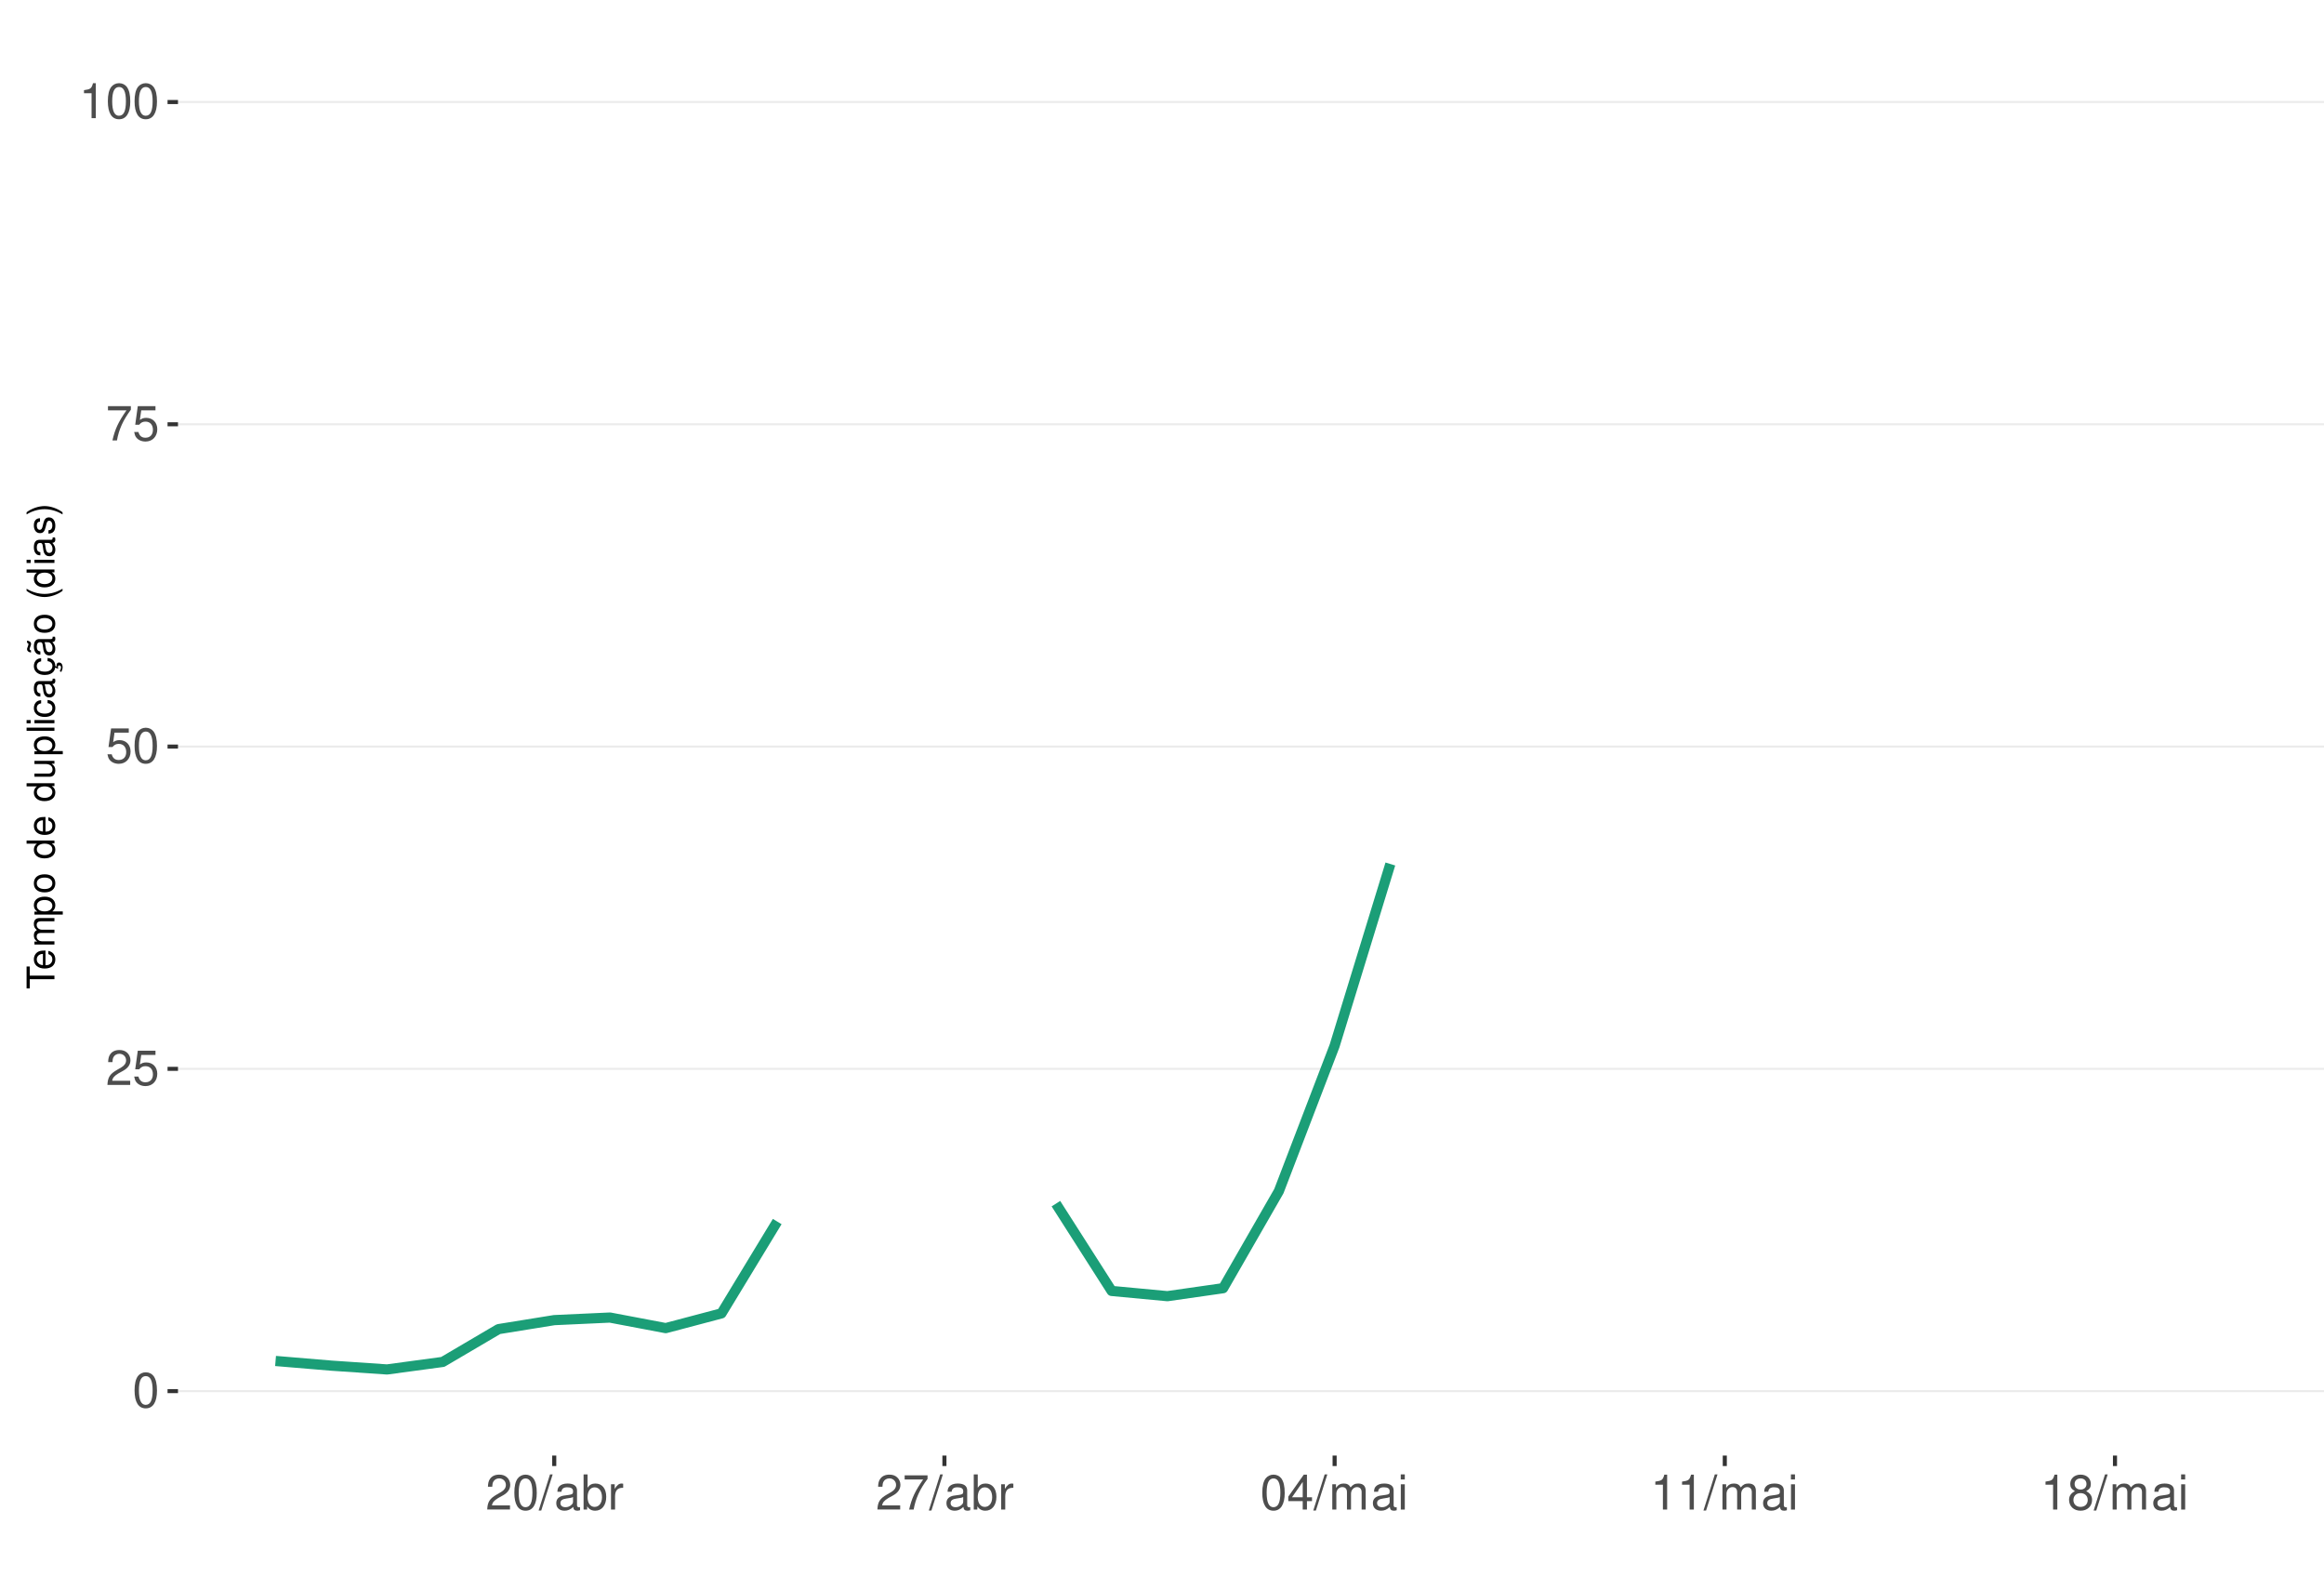
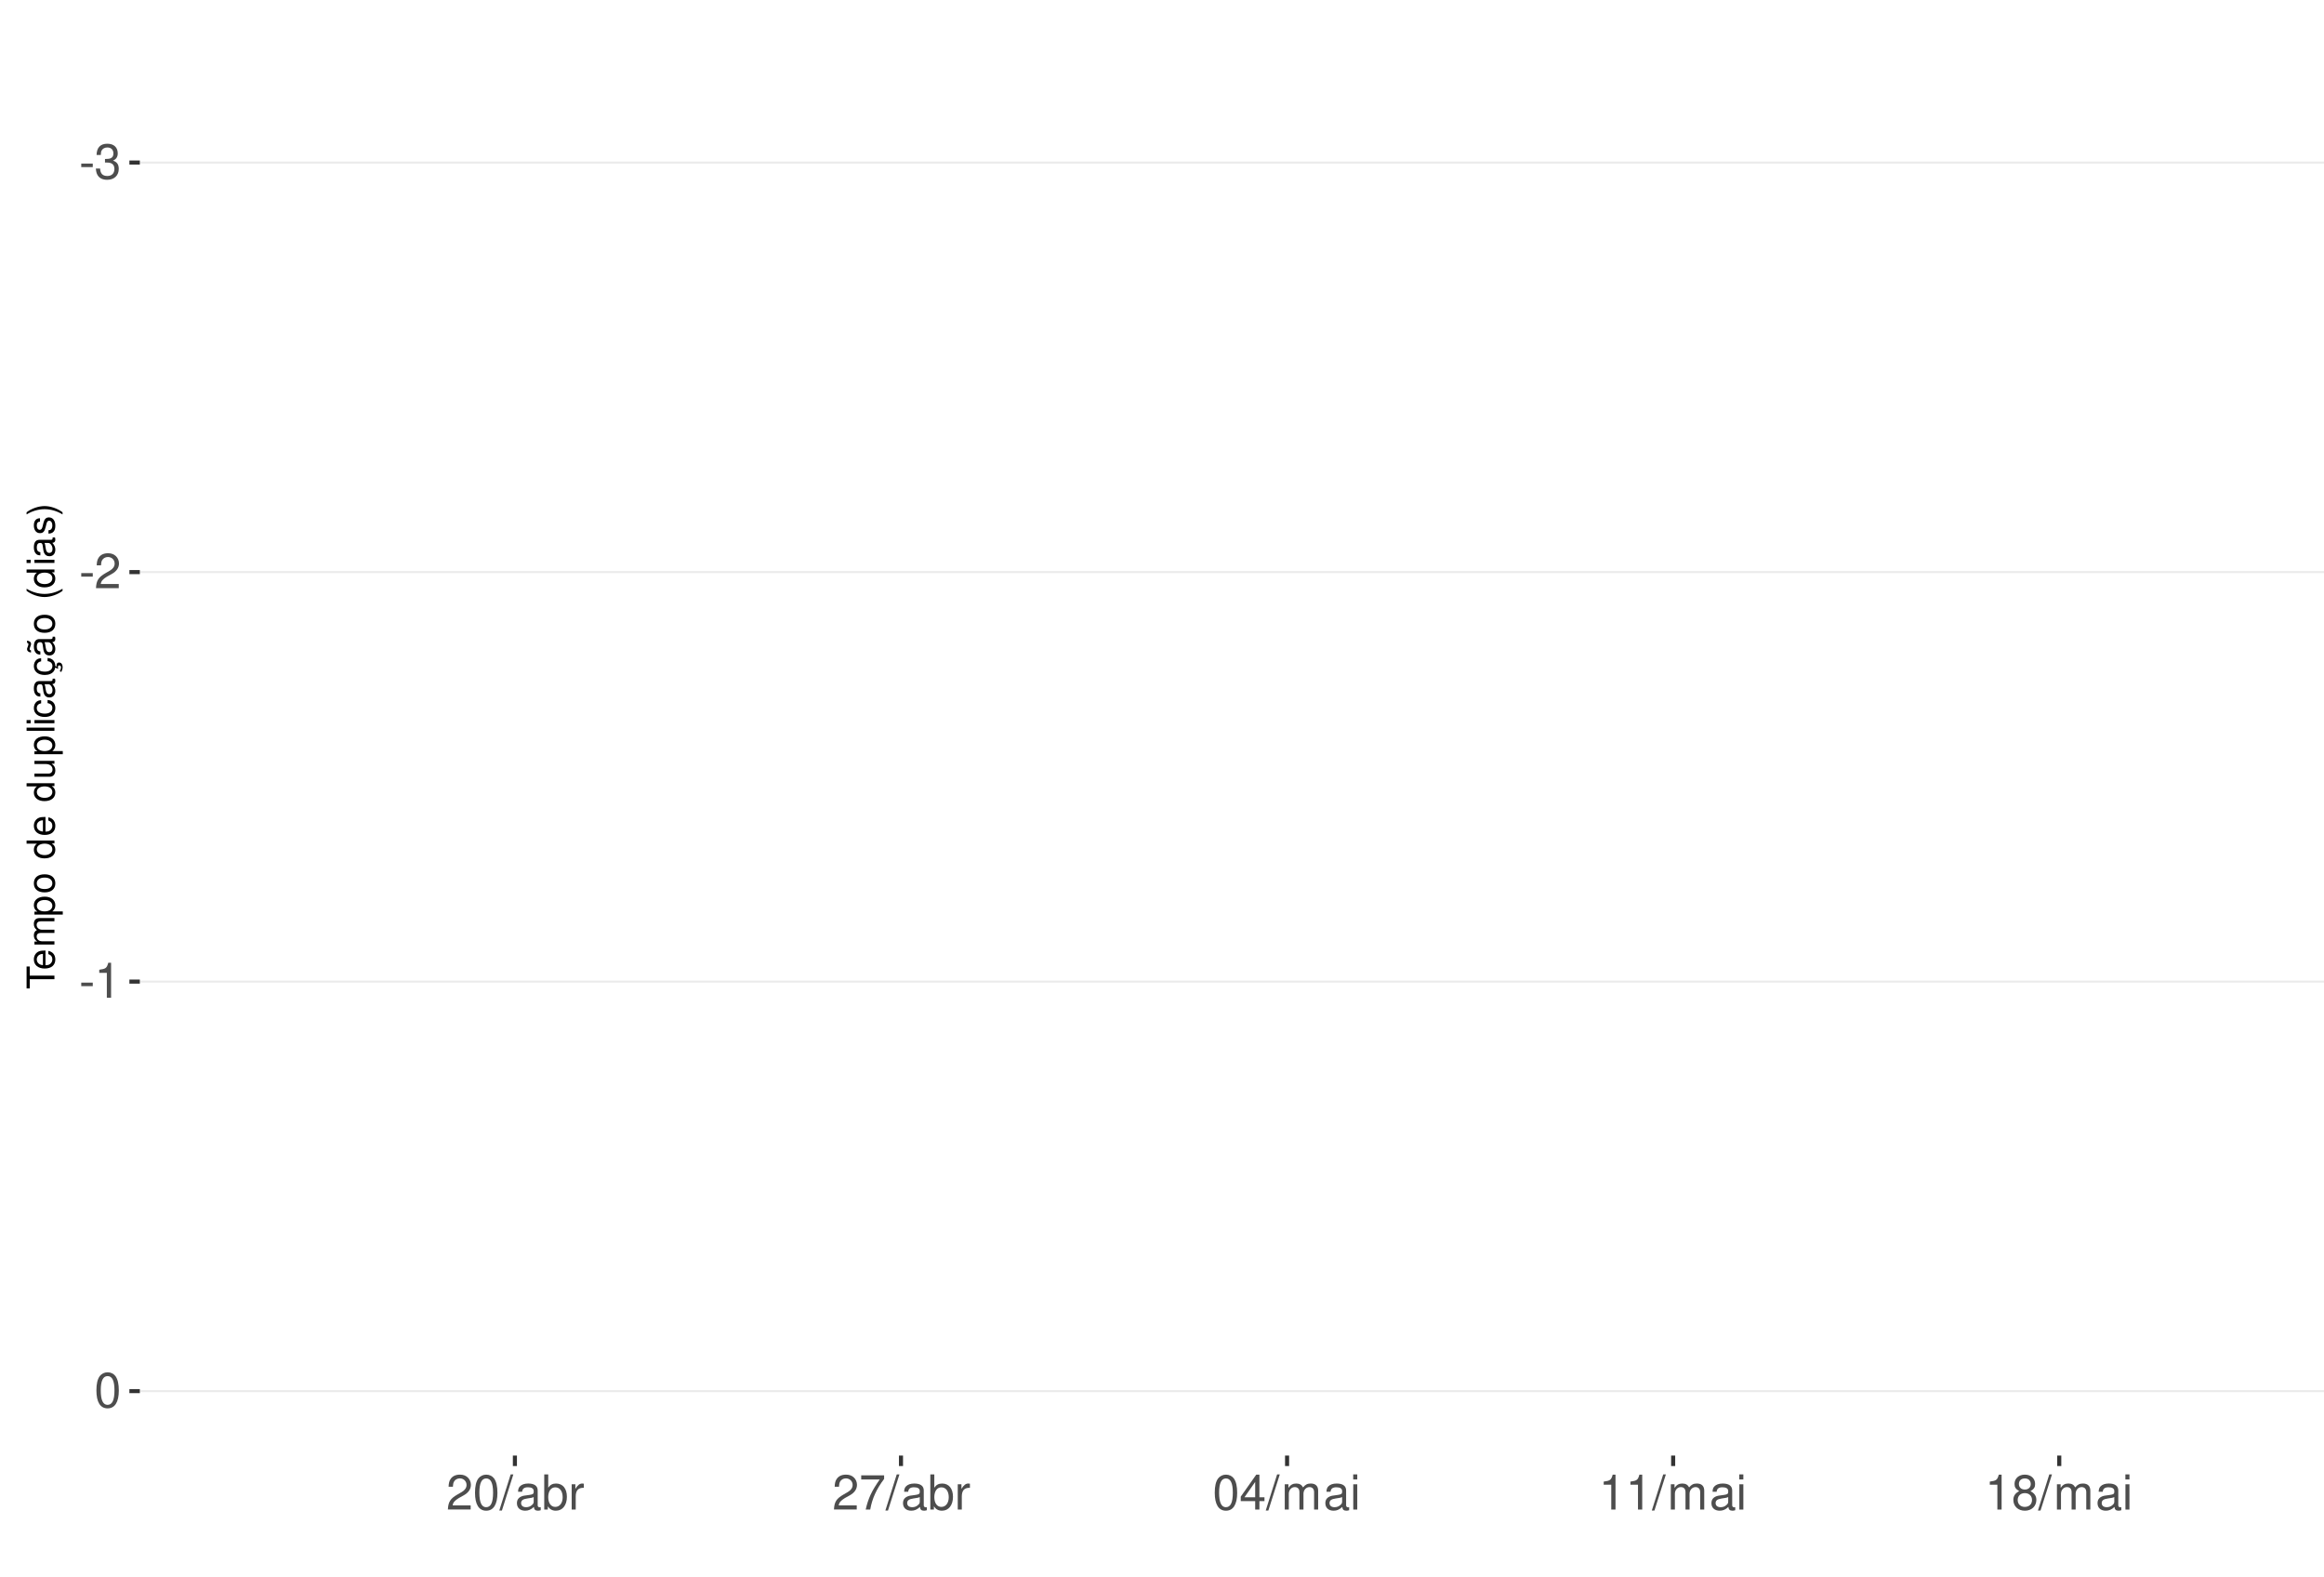
<svg xmlns="http://www.w3.org/2000/svg" xmlns:xlink="http://www.w3.org/1999/xlink" width="609pt" height="413pt" viewBox="0 0 609 413" version="1.1">
  <defs>
    <g>
      <symbol overflow="visible" id="glyph0-0">
        <path style="stroke:none;" d="" />
      </symbol>
      <symbol overflow="visible" id="glyph0-1">
+         <path style="stroke:none;" d="M 3.594 -3.953 L 0.578 -3.953 L 0.578 -3.031 L 3.594 -3.031 Z M 3.594 -3.953 " />
+       </symbol>
+       <symbol overflow="visible" id="glyph0-2">
+         <path style="stroke:none;" d="M 2.797 -4.219 L 3.406 -4.219 C 4.625 -4.219 5.266 -3.641 5.266 -2.547 C 5.266 -1.391 4.562 -0.703 3.422 -0.703 C 2.188 -0.703 1.594 -1.312 1.516 -2.656 L 0.406 -2.656 C 0.453 -1.922 0.578 -1.438 0.797 -1.031 C 1.266 -0.156 2.141 0.297 3.359 0.297 C 5.219 0.297 6.406 -0.828 6.406 -2.562 C 6.406 -3.719 5.969 -4.359 4.891 -4.734 C 5.719 -5.078 6.141 -5.703 6.141 -6.625 C 6.141 -8.203 5.109 -9.156 3.406 -9.156 C 1.594 -9.156 0.625 -8.141 0.594 -6.203 L 1.703 -6.203 C 1.719 -6.766 1.766 -7.078 1.906 -7.359 C 2.172 -7.875 2.719 -8.172 3.422 -8.172 C 4.406 -8.172 5 -7.578 5 -6.594 C 5 -5.953 4.766 -5.562 4.281 -5.344 C 3.969 -5.219 3.562 -5.156 2.797 -5.156 Z M 2.797 -4.219 " />
+       </symbol>
+       <symbol overflow="visible" id="glyph0-3">
+         <path style="stroke:none;" d="M 6.406 -1.094 L 1.688 -1.094 C 1.797 -1.859 2.203 -2.344 3.297 -3.016 L 4.562 -3.719 C 5.828 -4.422 6.469 -5.359 6.469 -6.484 C 6.469 -7.234 6.156 -7.953 5.625 -8.438 C 5.094 -8.922 4.438 -9.156 3.594 -9.156 C 2.453 -9.156 1.609 -8.75 1.109 -7.953 C 0.797 -7.484 0.656 -6.906 0.625 -5.984 L 1.75 -5.984 C 1.781 -6.609 1.859 -6.969 2.016 -7.281 C 2.297 -7.828 2.891 -8.172 3.562 -8.172 C 4.562 -8.172 5.328 -7.438 5.328 -6.453 C 5.328 -5.719 4.906 -5.094 4.109 -4.625 L 2.953 -3.953 C 1.078 -2.875 0.531 -2.016 0.438 -0.016 L 6.406 -0.016 Z M 6.406 -1.094 " />
+       </symbol>
+       <symbol overflow="visible" id="glyph0-4">
+         <path style="stroke:none;" d="M 3.281 -6.516 L 3.281 0 L 4.391 0 L 4.391 -9.156 L 3.656 -9.156 C 3.266 -7.75 3.016 -7.562 1.297 -7.328 L 1.297 -6.516 Z M 3.281 -6.516 " />
+       </symbol>
+       <symbol overflow="visible" id="glyph0-5">
        <path style="stroke:none;" d="M 3.484 -9.156 C 2.641 -9.156 1.891 -8.766 1.422 -8.156 C 0.828 -7.344 0.547 -6.125 0.547 -4.422 C 0.547 -1.344 1.562 0.297 3.484 0.297 C 5.375 0.297 6.422 -1.344 6.422 -4.359 C 6.422 -6.125 6.141 -7.312 5.547 -8.156 C 5.078 -8.781 4.328 -9.156 3.484 -9.156 Z M 3.484 -8.156 C 4.688 -8.156 5.281 -6.938 5.281 -4.453 C 5.281 -1.844 4.703 -0.625 3.453 -0.625 C 2.281 -0.625 1.688 -1.891 1.688 -4.422 C 1.688 -6.938 2.281 -8.156 3.484 -8.156 Z M 3.484 -8.156 " />
-       </symbol>
-       <symbol overflow="visible" id="glyph0-2">
-         <path style="stroke:none;" d="M 6.406 -1.094 L 1.688 -1.094 C 1.797 -1.859 2.203 -2.344 3.297 -3.016 L 4.562 -3.719 C 5.828 -4.422 6.469 -5.359 6.469 -6.484 C 6.469 -7.234 6.156 -7.953 5.625 -8.438 C 5.094 -8.922 4.438 -9.156 3.594 -9.156 C 2.453 -9.156 1.609 -8.75 1.109 -7.953 C 0.797 -7.484 0.656 -6.906 0.625 -5.984 L 1.75 -5.984 C 1.781 -6.609 1.859 -6.969 2.016 -7.281 C 2.297 -7.828 2.891 -8.172 3.562 -8.172 C 4.562 -8.172 5.328 -7.438 5.328 -6.453 C 5.328 -5.719 4.906 -5.094 4.109 -4.625 L 2.953 -3.953 C 1.078 -2.875 0.531 -2.016 0.438 -0.016 L 6.406 -0.016 Z M 6.406 -1.094 " />
-       </symbol>
-       <symbol overflow="visible" id="glyph0-3">
-         <path style="stroke:none;" d="M 6.031 -8.969 L 1.391 -8.969 L 0.719 -4.094 L 1.75 -4.094 C 2.266 -4.703 2.703 -4.922 3.406 -4.922 C 4.609 -4.922 5.359 -4.094 5.359 -2.766 C 5.359 -1.484 4.609 -0.703 3.391 -0.703 C 2.422 -0.703 1.828 -1.188 1.562 -2.203 L 0.438 -2.203 C 0.594 -1.469 0.719 -1.109 0.984 -0.781 C 1.5 -0.094 2.406 0.297 3.422 0.297 C 5.234 0.297 6.5 -1.031 6.5 -2.922 C 6.5 -4.703 5.312 -5.906 3.594 -5.906 C 2.969 -5.906 2.453 -5.75 1.938 -5.359 L 2.297 -7.875 L 6.031 -7.875 Z M 6.031 -8.969 " />
-       </symbol>
-       <symbol overflow="visible" id="glyph0-4">
-         <path style="stroke:none;" d="M 6.578 -8.969 L 0.578 -8.969 L 0.578 -7.875 L 5.422 -7.875 C 3.297 -4.828 2.422 -2.953 1.75 0 L 2.938 0 C 3.438 -2.875 4.562 -5.344 6.578 -8.031 Z M 6.578 -8.969 " />
-       </symbol>
-       <symbol overflow="visible" id="glyph0-5">
-         <path style="stroke:none;" d="M 3.281 -6.516 L 3.281 0 L 4.391 0 L 4.391 -9.156 L 3.656 -9.156 C 3.266 -7.75 3.016 -7.562 1.297 -7.328 L 1.297 -6.516 Z M 3.281 -6.516 " />
      </symbol>
      <symbol overflow="visible" id="glyph0-6">
        <path style="stroke:none;" d="M 2.891 -9.219 L -0.094 0.25 L 0.594 0.25 L 3.594 -9.219 Z M 2.891 -9.219 " />
      </symbol>
      <symbol overflow="visible" id="glyph0-7">
        <path style="stroke:none;" d="M 6.766 -0.625 C 6.656 -0.594 6.609 -0.594 6.547 -0.594 C 6.172 -0.594 5.969 -0.781 5.969 -1.109 L 5.969 -5.016 C 5.969 -6.188 5.109 -6.828 3.484 -6.828 C 2.5 -6.828 1.734 -6.547 1.281 -6.047 C 0.969 -5.703 0.844 -5.328 0.828 -4.672 L 1.891 -4.672 C 1.969 -5.484 2.453 -5.844 3.438 -5.844 C 4.406 -5.844 4.922 -5.5 4.922 -4.859 L 4.922 -4.578 C 4.906 -4.125 4.688 -3.969 3.828 -3.844 C 2.328 -3.656 2.094 -3.609 1.703 -3.438 C 0.922 -3.109 0.531 -2.531 0.531 -1.672 C 0.531 -0.469 1.359 0.297 2.703 0.297 C 3.547 0.297 4.219 0 4.969 -0.688 C 5.031 0 5.359 0.297 6.047 0.297 C 6.281 0.297 6.422 0.266 6.766 0.172 Z M 4.922 -2.094 C 4.922 -1.734 4.828 -1.516 4.5 -1.234 C 4.078 -0.828 3.562 -0.625 2.938 -0.625 C 2.109 -0.625 1.625 -1.031 1.625 -1.703 C 1.625 -2.391 2.094 -2.75 3.234 -2.906 C 4.359 -3.062 4.562 -3.109 4.922 -3.281 Z M 4.922 -2.094 " />
      </symbol>
      <symbol overflow="visible" id="glyph0-8">
        <path style="stroke:none;" d="M 0.688 -9.219 L 0.688 0 L 1.625 0 L 1.625 -0.844 C 2.141 -0.078 2.812 0.297 3.734 0.297 C 5.484 0.297 6.625 -1.141 6.625 -3.344 C 6.625 -5.5 5.547 -6.828 3.781 -6.828 C 2.875 -6.828 2.234 -6.484 1.734 -5.734 L 1.734 -9.219 Z M 3.578 -5.828 C 4.766 -5.828 5.516 -4.812 5.516 -3.234 C 5.516 -1.719 4.734 -0.703 3.578 -0.703 C 2.453 -0.703 1.734 -1.703 1.734 -3.266 C 1.734 -4.828 2.453 -5.828 3.578 -5.828 Z M 3.578 -5.828 " />
      </symbol>
      <symbol overflow="visible" id="glyph0-9">
        <path style="stroke:none;" d="M 0.875 -6.625 L 0.875 0 L 1.938 0 L 1.938 -3.438 C 1.953 -5.031 2.609 -5.75 4.062 -5.703 L 4.062 -6.781 C 3.891 -6.812 3.781 -6.828 3.656 -6.828 C 2.969 -6.828 2.453 -6.422 1.844 -5.422 L 1.844 -6.625 Z M 0.875 -6.625 " />
      </symbol>
      <symbol overflow="visible" id="glyph0-10">
+         <path style="stroke:none;" d="M 6.578 -8.969 L 0.578 -8.969 L 0.578 -7.875 L 5.422 -7.875 C 3.297 -4.828 2.422 -2.953 1.75 0 L 2.938 0 C 3.438 -2.875 4.562 -5.344 6.578 -8.031 Z M 6.578 -8.969 " />
+       </symbol>
+       <symbol overflow="visible" id="glyph0-11">
        <path style="stroke:none;" d="M 4.141 -2.219 L 4.141 0 L 5.25 0 L 5.25 -2.219 L 6.578 -2.219 L 6.578 -3.219 L 5.25 -3.219 L 5.25 -9.156 L 4.422 -9.156 L 0.359 -3.391 L 0.359 -2.219 Z M 4.141 -3.219 L 1.328 -3.219 L 4.141 -7.25 Z M 4.141 -3.219 " />
      </symbol>
-       <symbol overflow="visible" id="glyph0-11">
+       <symbol overflow="visible" id="glyph0-12">
        <path style="stroke:none;" d="M 0.891 -6.625 L 0.891 0 L 1.953 0 L 1.953 -4.156 C 1.953 -5.125 2.641 -5.891 3.5 -5.891 C 4.297 -5.891 4.734 -5.422 4.734 -4.562 L 4.734 0 L 5.797 0 L 5.797 -4.156 C 5.797 -5.125 6.5 -5.891 7.359 -5.891 C 8.125 -5.891 8.578 -5.406 8.578 -4.562 L 8.578 0 L 9.641 0 L 9.641 -4.969 C 9.641 -6.156 8.953 -6.828 7.719 -6.828 C 6.828 -6.828 6.297 -6.562 5.688 -5.812 C 5.297 -6.516 4.766 -6.828 3.891 -6.828 C 3.016 -6.828 2.422 -6.5 1.859 -5.688 L 1.859 -6.625 Z M 0.891 -6.625 " />
      </symbol>
-       <symbol overflow="visible" id="glyph0-12">
+       <symbol overflow="visible" id="glyph0-13">
        <path style="stroke:none;" d="M 1.891 -6.625 L 0.844 -6.625 L 0.844 0 L 1.891 0 Z M 1.891 -9.219 L 0.828 -9.219 L 0.828 -7.891 L 1.891 -7.891 Z M 1.891 -9.219 " />
      </symbol>
-       <symbol overflow="visible" id="glyph0-13">
+       <symbol overflow="visible" id="glyph0-14">
        <path style="stroke:none;" d="M 4.953 -4.828 C 5.891 -5.391 6.172 -5.844 6.172 -6.703 C 6.172 -8.156 5.078 -9.156 3.484 -9.156 C 1.891 -9.156 0.781 -8.156 0.781 -6.719 C 0.781 -5.844 1.078 -5.406 2 -4.828 C 0.969 -4.297 0.469 -3.562 0.469 -2.547 C 0.469 -0.875 1.703 0.297 3.484 0.297 C 5.25 0.297 6.5 -0.875 6.5 -2.547 C 6.5 -3.562 5.984 -4.297 4.953 -4.828 Z M 3.484 -8.156 C 4.422 -8.156 5.031 -7.594 5.031 -6.688 C 5.031 -5.828 4.422 -5.25 3.484 -5.25 C 2.531 -5.25 1.922 -5.828 1.922 -6.703 C 1.922 -7.594 2.531 -8.156 3.484 -8.156 Z M 3.484 -4.312 C 4.594 -4.312 5.359 -3.578 5.359 -2.516 C 5.359 -1.422 4.609 -0.703 3.453 -0.703 C 2.359 -0.703 1.609 -1.438 1.609 -2.5 C 1.609 -3.594 2.359 -4.312 3.484 -4.312 Z M 3.484 -4.312 " />
      </symbol>
      <symbol overflow="visible" id="glyph1-0">
        <path style="stroke:none;" d="" />
      </symbol>
      <symbol overflow="visible" id="glyph1-1">
        <path style="stroke:none;" d="M -6.469 -3.547 L -6.469 -5.938 L -7.297 -5.938 L -7.297 -0.203 L -6.469 -0.203 L -6.469 -2.609 L 0 -2.609 L 0 -3.547 Z M -6.469 -3.547 " />
      </symbol>
      <symbol overflow="visible" id="glyph1-2">
        <path style="stroke:none;" d="M -2.344 -5.125 C -3.141 -5.125 -3.625 -5.062 -4.016 -4.922 C -4.875 -4.578 -5.391 -3.781 -5.391 -2.797 C -5.391 -1.344 -4.281 -0.406 -2.547 -0.406 C -0.812 -0.406 0.234 -1.297 0.234 -2.781 C 0.234 -3.984 -0.453 -4.812 -1.594 -5.016 L -1.594 -4.188 C -0.906 -3.953 -0.547 -3.484 -0.547 -2.812 C -0.547 -2.281 -0.781 -1.828 -1.219 -1.547 C -1.516 -1.344 -1.812 -1.281 -2.344 -1.266 Z M -3.016 -1.297 C -3.984 -1.359 -4.625 -1.953 -4.625 -2.797 C -4.625 -3.641 -3.953 -4.234 -3.016 -4.234 Z M -3.016 -1.297 " />
      </symbol>
      <symbol overflow="visible" id="glyph1-3">
        <path style="stroke:none;" d="M -5.234 -0.703 L 0 -0.703 L 0 -1.547 L -3.297 -1.547 C -4.047 -1.547 -4.656 -2.094 -4.656 -2.766 C -4.656 -3.391 -4.281 -3.734 -3.609 -3.734 L 0 -3.734 L 0 -4.578 L -3.297 -4.578 C -4.047 -4.578 -4.656 -5.125 -4.656 -5.812 C -4.656 -6.422 -4.266 -6.781 -3.609 -6.781 L 0 -6.781 L 0 -7.625 L -3.938 -7.625 C -4.875 -7.625 -5.391 -7.078 -5.391 -6.094 C -5.391 -5.406 -5.188 -4.984 -4.594 -4.484 C -5.156 -4.188 -5.391 -3.766 -5.391 -3.078 C -5.391 -2.375 -5.125 -1.906 -4.5 -1.469 L -5.234 -1.469 Z M -5.234 -0.703 " />
      </symbol>
      <symbol overflow="visible" id="glyph1-4">
        <path style="stroke:none;" d="M 2.188 -0.547 L 2.188 -1.375 L -0.547 -1.375 C -0.016 -1.812 0.234 -2.312 0.234 -2.984 C 0.234 -4.344 -0.859 -5.234 -2.531 -5.234 C -4.297 -5.234 -5.391 -4.375 -5.391 -2.984 C -5.391 -2.266 -5.062 -1.703 -4.453 -1.312 L -5.234 -1.312 L -5.234 -0.547 Z M -4.609 -2.844 C -4.609 -3.766 -3.797 -4.359 -2.547 -4.359 C -1.359 -4.359 -0.547 -3.75 -0.547 -2.844 C -0.547 -1.953 -1.344 -1.375 -2.578 -1.375 C -3.812 -1.375 -4.609 -1.953 -4.609 -2.844 Z M -4.609 -2.844 " />
      </symbol>
      <symbol overflow="visible" id="glyph1-5">
        <path style="stroke:none;" d="M -5.391 -2.719 C -5.391 -1.234 -4.344 -0.359 -2.578 -0.359 C -0.812 -0.359 0.234 -1.234 0.234 -2.734 C 0.234 -4.203 -0.812 -5.094 -2.547 -5.094 C -4.359 -5.094 -5.391 -4.234 -5.391 -2.719 Z M -4.625 -2.734 C -4.625 -3.672 -3.844 -4.234 -2.547 -4.234 C -1.312 -4.234 -0.547 -3.656 -0.547 -2.734 C -0.547 -1.797 -1.312 -1.234 -2.578 -1.234 C -3.844 -1.234 -4.625 -1.797 -4.625 -2.734 Z M -4.625 -2.734 " />
      </symbol>
      <symbol overflow="visible" id="glyph1-6">
        <path style="stroke:none;" d="" />
      </symbol>
      <symbol overflow="visible" id="glyph1-7">
        <path style="stroke:none;" d="M -7.297 -4.953 L -7.297 -4.125 L -4.578 -4.125 C -5.109 -3.766 -5.391 -3.203 -5.391 -2.516 C -5.391 -1.156 -4.297 -0.266 -2.625 -0.266 C -0.859 -0.266 0.234 -1.125 0.234 -2.547 C 0.234 -3.266 -0.047 -3.766 -0.688 -4.203 L 0 -4.203 L 0 -4.953 Z M -4.609 -2.656 C -4.609 -3.547 -3.812 -4.125 -2.562 -4.125 C -1.344 -4.125 -0.547 -3.547 -0.547 -2.656 C -0.547 -1.734 -1.359 -1.125 -2.578 -1.125 C -3.797 -1.125 -4.609 -1.734 -4.609 -2.656 Z M -4.609 -2.656 " />
      </symbol>
      <symbol overflow="visible" id="glyph1-8">
        <path style="stroke:none;" d="M 0 -4.812 L -5.234 -4.812 L -5.234 -3.984 L -2.266 -3.984 C -1.203 -3.984 -0.5 -3.438 -0.5 -2.562 C -0.5 -1.906 -0.906 -1.484 -1.531 -1.484 L -5.234 -1.484 L -5.234 -0.656 L -1.203 -0.656 C -0.328 -0.656 0.234 -1.297 0.234 -2.312 C 0.234 -3.094 -0.047 -3.578 -0.734 -4.062 L 0 -4.062 Z M 0 -4.812 " />
      </symbol>
      <symbol overflow="visible" id="glyph1-9">
        <path style="stroke:none;" d="M -7.297 -1.516 L -7.297 -0.688 L 0 -0.688 L 0 -1.516 Z M -7.297 -1.516 " />
      </symbol>
      <symbol overflow="visible" id="glyph1-10">
        <path style="stroke:none;" d="M -5.234 -1.5 L -5.234 -0.672 L 0 -0.672 L 0 -1.5 Z M -7.297 -1.5 L -7.297 -0.656 L -6.234 -0.656 L -6.234 -1.5 Z M -7.297 -1.5 " />
      </symbol>
      <symbol overflow="visible" id="glyph1-11">
        <path style="stroke:none;" d="M -3.484 -4.703 C -3.984 -4.672 -4.312 -4.562 -4.609 -4.359 C -5.094 -4 -5.391 -3.375 -5.391 -2.641 C -5.391 -1.219 -4.266 -0.312 -2.531 -0.312 C -0.844 -0.312 0.234 -1.203 0.234 -2.625 C 0.234 -3.875 -0.516 -4.672 -1.797 -4.766 L -1.797 -3.938 C -0.953 -3.797 -0.547 -3.359 -0.547 -2.656 C -0.547 -1.734 -1.297 -1.188 -2.531 -1.188 C -3.844 -1.188 -4.625 -1.719 -4.625 -2.625 C -4.625 -3.328 -4.203 -3.766 -3.484 -3.875 Z M -3.484 -4.703 " />
      </symbol>
      <symbol overflow="visible" id="glyph1-12">
        <path style="stroke:none;" d="M -0.484 -5.344 C -0.469 -5.266 -0.469 -5.219 -0.469 -5.172 C -0.469 -4.875 -0.625 -4.719 -0.875 -4.719 L -3.953 -4.719 C -4.891 -4.719 -5.391 -4.047 -5.391 -2.75 C -5.391 -1.984 -5.172 -1.375 -4.781 -1.016 C -4.516 -0.766 -4.203 -0.672 -3.688 -0.656 L -3.688 -1.484 C -4.328 -1.562 -4.625 -1.938 -4.625 -2.719 C -4.625 -3.484 -4.344 -3.891 -3.844 -3.891 L -3.625 -3.891 C -3.266 -3.875 -3.125 -3.703 -3.047 -3.016 C -2.891 -1.844 -2.844 -1.656 -2.719 -1.344 C -2.453 -0.734 -2 -0.422 -1.312 -0.422 C -0.375 -0.422 0.234 -1.078 0.234 -2.141 C 0.234 -2.797 0 -3.328 -0.547 -3.922 C 0 -3.984 0.234 -4.234 0.234 -4.781 C 0.234 -4.953 0.203 -5.062 0.141 -5.344 Z M -1.656 -3.891 C -1.375 -3.891 -1.203 -3.812 -0.969 -3.562 C -0.656 -3.219 -0.5 -2.812 -0.5 -2.312 C -0.5 -1.672 -0.812 -1.297 -1.344 -1.297 C -1.891 -1.297 -2.172 -1.656 -2.297 -2.547 C -2.422 -3.438 -2.453 -3.609 -2.594 -3.891 Z M -1.656 -3.891 " />
      </symbol>
      <symbol overflow="visible" id="glyph1-13">
        <path style="stroke:none;" d="M 0.234 -2.641 C 0.234 -3.875 -0.547 -4.703 -1.797 -4.766 L -1.797 -3.938 C -0.953 -3.797 -0.531 -3.359 -0.531 -2.656 C -0.531 -1.734 -1.281 -1.188 -2.516 -1.188 C -3.844 -1.188 -4.625 -1.719 -4.625 -2.625 C -4.625 -3.328 -4.203 -3.766 -3.484 -3.875 L -3.484 -4.703 C -3.984 -4.672 -4.312 -4.562 -4.609 -4.359 C -5.094 -4 -5.391 -3.375 -5.391 -2.641 C -5.391 -1.219 -4.266 -0.312 -2.531 -0.312 C -1.469 -0.312 -0.625 -0.672 -0.156 -1.312 C 0.047 -1.594 0.125 -1.812 0.203 -2.25 L 0.922 -1.938 L 0.984 -2.062 C 0.938 -2.188 0.906 -2.25 0.906 -2.375 C 0.906 -2.656 1.047 -2.828 1.281 -2.828 C 1.547 -2.828 1.734 -2.594 1.734 -2.297 C 1.734 -2.031 1.672 -1.844 1.438 -1.406 L 1.406 -1.312 L 1.812 -1.094 C 2.078 -1.75 2.141 -1.953 2.141 -2.344 C 2.141 -3.109 1.781 -3.578 1.203 -3.578 C 0.781 -3.578 0.547 -3.297 0.547 -2.797 C 0.547 -2.703 0.547 -2.641 0.562 -2.516 Z M 0.234 -2.641 " />
      </symbol>
      <symbol overflow="visible" id="glyph1-14">
        <path style="stroke:none;" d="M -0.484 -5.344 C -0.469 -5.266 -0.469 -5.219 -0.469 -5.172 C -0.469 -4.875 -0.625 -4.719 -0.875 -4.719 L -3.953 -4.719 C -4.891 -4.719 -5.391 -4.047 -5.391 -2.75 C -5.391 -1.984 -5.172 -1.375 -4.781 -1.016 C -4.516 -0.766 -4.203 -0.672 -3.688 -0.656 L -3.688 -1.484 C -4.328 -1.562 -4.625 -1.938 -4.625 -2.719 C -4.625 -3.484 -4.344 -3.891 -3.844 -3.891 L -3.625 -3.891 C -3.266 -3.875 -3.125 -3.703 -3.047 -3.016 C -2.891 -1.844 -2.844 -1.656 -2.719 -1.344 C -2.453 -0.734 -2 -0.422 -1.312 -0.422 C -0.375 -0.422 0.234 -1.078 0.234 -2.141 C 0.234 -2.797 0 -3.328 -0.547 -3.922 C 0 -3.984 0.234 -4.234 0.234 -4.781 C 0.234 -4.953 0.203 -5.062 0.141 -5.344 Z M -1.656 -3.891 C -1.375 -3.891 -1.203 -3.812 -0.969 -3.562 C -0.656 -3.219 -0.5 -2.812 -0.5 -2.312 C -0.5 -1.672 -0.812 -1.297 -1.344 -1.297 C -1.891 -1.297 -2.172 -1.656 -2.297 -2.547 C -2.422 -3.438 -2.453 -3.609 -2.594 -3.891 Z M -7.172 -3.75 C -6.922 -3.672 -6.812 -3.547 -6.812 -3.375 C -6.812 -3.25 -6.875 -2.984 -6.984 -2.734 C -7.156 -2.312 -7.172 -2.25 -7.172 -2.047 C -7.172 -1.594 -6.797 -1.297 -6.141 -1.188 L -6.141 -1.766 C -6.375 -1.812 -6.5 -1.938 -6.5 -2.094 C -6.5 -2.203 -6.469 -2.344 -6.375 -2.578 C -6.156 -3.156 -6.125 -3.234 -6.125 -3.438 C -6.125 -3.922 -6.484 -4.219 -7.172 -4.312 Z M -7.172 -3.75 " />
      </symbol>
      <symbol overflow="visible" id="glyph1-15">
        <path style="stroke:none;" d="M -7.297 -2.359 C -5.984 -1.359 -4.156 -0.734 -2.594 -0.734 C -1.016 -0.734 0.812 -1.359 2.125 -2.359 L 2.125 -2.906 C 0.688 -2.031 -0.984 -1.547 -2.594 -1.547 C -4.188 -1.547 -5.875 -2.031 -7.297 -2.906 Z M -7.297 -2.359 " />
      </symbol>
      <symbol overflow="visible" id="glyph1-16">
        <path style="stroke:none;" d="M -3.781 -4.375 C -4.812 -4.375 -5.391 -3.688 -5.391 -2.484 C -5.391 -1.266 -4.766 -0.469 -3.797 -0.469 C -2.969 -0.469 -2.578 -0.891 -2.281 -2.125 L -2.094 -2.906 C -1.953 -3.484 -1.734 -3.719 -1.375 -3.719 C -0.875 -3.719 -0.547 -3.234 -0.547 -2.5 C -0.547 -2.047 -0.672 -1.672 -0.891 -1.453 C -1.047 -1.328 -1.188 -1.266 -1.562 -1.219 L -1.562 -0.344 C -0.344 -0.375 0.234 -1.062 0.234 -2.438 C 0.234 -3.75 -0.422 -4.594 -1.438 -4.594 C -2.203 -4.594 -2.641 -4.156 -2.891 -3.109 L -3.078 -2.312 C -3.234 -1.625 -3.453 -1.344 -3.828 -1.344 C -4.312 -1.344 -4.625 -1.766 -4.625 -2.453 C -4.625 -3.125 -4.328 -3.484 -3.781 -3.5 Z M -3.781 -4.375 " />
      </symbol>
      <symbol overflow="visible" id="glyph1-17">
        <path style="stroke:none;" d="M 2.125 -0.938 C 0.812 -1.938 -1.016 -2.562 -2.578 -2.562 C -4.156 -2.562 -5.984 -1.938 -7.297 -0.938 L -7.297 -0.375 C -5.859 -1.266 -4.188 -1.75 -2.578 -1.75 C -0.984 -1.75 0.703 -1.266 2.125 -0.375 Z M 2.125 -0.938 " />
      </symbol>
    </g>
    <clipPath id="clip1">
-       <path d="M 46.645 9.961 L 609 9.961 L 609 381.328 L 46.645 381.328 Z M 46.645 9.961 " />
+       <path d="M 36.645 9.961 L 609 9.961 L 609 381.328 L 36.645 381.328 Z M 36.645 9.961 " />
    </clipPath>
    <clipPath id="clip2">
-       <path d="M 46.645 364 L 609 364 L 609 365 L 46.645 365 Z M 46.645 364 " />
+       <path d="M 36.645 42 L 609 42 L 609 43 L 36.645 43 Z M 36.645 42 " />
    </clipPath>
    <clipPath id="clip3">
-       <path d="M 46.645 279 L 609 279 L 609 281 L 46.645 281 Z M 46.645 279 " />
+       <path d="M 36.645 149 L 609 149 L 609 151 L 36.645 151 Z M 36.645 149 " />
    </clipPath>
    <clipPath id="clip4">
-       <path d="M 46.645 195 L 609 195 L 609 196 L 46.645 196 Z M 46.645 195 " />
+       <path d="M 36.645 256 L 609 256 L 609 258 L 36.645 258 Z M 36.645 256 " />
    </clipPath>
    <clipPath id="clip5">
-       <path d="M 46.645 110 L 609 110 L 609 112 L 46.645 112 Z M 46.645 110 " />
-     </clipPath>
-     <clipPath id="clip6">
-       <path d="M 46.645 26 L 609 26 L 609 27 L 46.645 27 Z M 46.645 26 " />
+       <path d="M 36.645 364 L 609 364 L 609 365 L 36.645 365 Z M 36.645 364 " />
    </clipPath>
  </defs>
  <g id="surface271">
    <rect x="0" y="0" width="609" height="413" style="fill:rgb(100%,100%,100%);fill-opacity:1;stroke:none;" />
    <rect x="0" y="0" width="609" height="413" style="fill:rgb(100%,100%,100%);fill-opacity:1;stroke:none;" />
    <path style="fill:none;stroke-width:1.067;stroke-linecap:round;stroke-linejoin:round;stroke:rgb(100%,100%,100%);stroke-opacity:1;stroke-miterlimit:10;" d="M 0 413 L 609 413 L 609 0 L 0 0 Z M 0 413 " />
    <g clip-path="url(#clip1)" clip-rule="nonzero">
-       <path style=" stroke:none;fill-rule:nonzero;fill:rgb(100%,100%,100%);fill-opacity:1;" d="M 46.645 381.328 L 609 381.328 L 609 9.961 L 46.645 9.961 Z M 46.645 381.328 " />
+       <path style=" stroke:none;fill-rule:nonzero;fill:rgb(100%,100%,100%);fill-opacity:1;" d="M 36.645 381.328 L 609 381.328 L 609 9.961 L 36.645 9.961 Z M 36.645 381.328 " />
    </g>
    <g clip-path="url(#clip2)" clip-rule="nonzero">
-       <path style="fill:none;stroke-width:0.533;stroke-linecap:butt;stroke-linejoin:round;stroke:rgb(92.157%,92.157%,92.157%);stroke-opacity:1;stroke-miterlimit:10;" d="M 46.645 364.449 L 609 364.449 " />
+       <path style="fill:none;stroke-width:0.533;stroke-linecap:butt;stroke-linejoin:round;stroke:rgb(92.157%,92.157%,92.157%);stroke-opacity:1;stroke-miterlimit:10;" d="M 36.645 42.586 L 609 42.586 " />
    </g>
    <g clip-path="url(#clip3)" clip-rule="nonzero">
-       <path style="fill:none;stroke-width:0.533;stroke-linecap:butt;stroke-linejoin:round;stroke:rgb(92.157%,92.157%,92.157%);stroke-opacity:1;stroke-miterlimit:10;" d="M 46.645 280.02 L 609 280.02 " />
+       <path style="fill:none;stroke-width:0.533;stroke-linecap:butt;stroke-linejoin:round;stroke:rgb(92.157%,92.157%,92.157%);stroke-opacity:1;stroke-miterlimit:10;" d="M 36.645 149.875 L 609 149.875 " />
    </g>
    <g clip-path="url(#clip4)" clip-rule="nonzero">
-       <path style="fill:none;stroke-width:0.533;stroke-linecap:butt;stroke-linejoin:round;stroke:rgb(92.157%,92.157%,92.157%);stroke-opacity:1;stroke-miterlimit:10;" d="M 46.645 195.586 L 609 195.586 " />
+       <path style="fill:none;stroke-width:0.533;stroke-linecap:butt;stroke-linejoin:round;stroke:rgb(92.157%,92.157%,92.157%);stroke-opacity:1;stroke-miterlimit:10;" d="M 36.645 257.16 L 609 257.16 " />
    </g>
    <g clip-path="url(#clip5)" clip-rule="nonzero">
-       <path style="fill:none;stroke-width:0.533;stroke-linecap:butt;stroke-linejoin:round;stroke:rgb(92.157%,92.157%,92.157%);stroke-opacity:1;stroke-miterlimit:10;" d="M 46.645 111.156 L 609 111.156 " />
-     </g>
-     <g clip-path="url(#clip6)" clip-rule="nonzero">
-       <path style="fill:none;stroke-width:0.533;stroke-linecap:butt;stroke-linejoin:round;stroke:rgb(92.157%,92.157%,92.157%);stroke-opacity:1;stroke-miterlimit:10;" d="M 46.645 26.727 L 609 26.727 " />
-     </g>
-     <path style="fill:none;stroke-width:2.667;stroke-linecap:butt;stroke-linejoin:round;stroke:rgb(10.588%,61.961%,46.667%);stroke-opacity:1;stroke-miterlimit:10;" d="M 72.207 356.551 L 86.812 357.773 L 101.418 358.77 L 116.027 356.797 L 130.633 348.207 L 145.238 345.848 L 159.848 345.176 L 174.453 347.945 L 189.059 344.082 L 203.668 320.023 " />
-     <path style="fill:none;stroke-width:2.667;stroke-linecap:butt;stroke-linejoin:round;stroke:rgb(10.588%,61.961%,46.667%);stroke-opacity:1;stroke-miterlimit:10;" d="M 276.699 315.336 L 291.305 338.203 L 305.914 339.574 L 320.52 337.484 L 335.125 312.059 L 349.734 273.961 L 364.34 226.352 " />
-     <g style="fill:rgb(30.196%,30.196%,30.196%);fill-opacity:1;">
-       <use xlink:href="#glyph0-1" x="34.715" y="368.671" />
-     </g>
-     <g style="fill:rgb(30.196%,30.196%,30.196%);fill-opacity:1;">
-       <use xlink:href="#glyph0-2" x="27.715" y="284.241" />
-       <use xlink:href="#glyph0-3" x="34.715" y="284.241" />
-     </g>
-     <g style="fill:rgb(30.196%,30.196%,30.196%);fill-opacity:1;">
-       <use xlink:href="#glyph0-3" x="27.715" y="199.808" />
-       <use xlink:href="#glyph0-1" x="34.715" y="199.808" />
-     </g>
-     <g style="fill:rgb(30.196%,30.196%,30.196%);fill-opacity:1;">
-       <use xlink:href="#glyph0-4" x="27.715" y="115.378" />
-       <use xlink:href="#glyph0-3" x="34.715" y="115.378" />
-     </g>
-     <g style="fill:rgb(30.196%,30.196%,30.196%);fill-opacity:1;">
-       <use xlink:href="#glyph0-5" x="20.715" y="30.948" />
-       <use xlink:href="#glyph0-1" x="27.715" y="30.948" />
-       <use xlink:href="#glyph0-1" x="34.715" y="30.948" />
-     </g>
-     <path style="fill:none;stroke-width:1.067;stroke-linecap:butt;stroke-linejoin:round;stroke:rgb(20%,20%,20%);stroke-opacity:1;stroke-miterlimit:10;" d="M 43.906 364.449 L 46.645 364.449 " />
-     <path style="fill:none;stroke-width:1.067;stroke-linecap:butt;stroke-linejoin:round;stroke:rgb(20%,20%,20%);stroke-opacity:1;stroke-miterlimit:10;" d="M 43.906 280.02 L 46.645 280.02 " />
-     <path style="fill:none;stroke-width:1.067;stroke-linecap:butt;stroke-linejoin:round;stroke:rgb(20%,20%,20%);stroke-opacity:1;stroke-miterlimit:10;" d="M 43.906 195.586 L 46.645 195.586 " />
-     <path style="fill:none;stroke-width:1.067;stroke-linecap:butt;stroke-linejoin:round;stroke:rgb(20%,20%,20%);stroke-opacity:1;stroke-miterlimit:10;" d="M 43.906 111.156 L 46.645 111.156 " />
-     <path style="fill:none;stroke-width:1.067;stroke-linecap:butt;stroke-linejoin:round;stroke:rgb(20%,20%,20%);stroke-opacity:1;stroke-miterlimit:10;" d="M 43.906 26.727 L 46.645 26.727 " />
-     <path style="fill:none;stroke-width:1.067;stroke-linecap:butt;stroke-linejoin:round;stroke:rgb(20%,20%,20%);stroke-opacity:1;stroke-miterlimit:10;" d="M 145.238 384.07 L 145.238 381.328 " />
-     <path style="fill:none;stroke-width:1.067;stroke-linecap:butt;stroke-linejoin:round;stroke:rgb(20%,20%,20%);stroke-opacity:1;stroke-miterlimit:10;" d="M 247.484 384.07 L 247.484 381.328 " />
-     <path style="fill:none;stroke-width:1.067;stroke-linecap:butt;stroke-linejoin:round;stroke:rgb(20%,20%,20%);stroke-opacity:1;stroke-miterlimit:10;" d="M 349.734 384.07 L 349.734 381.328 " />
-     <path style="fill:none;stroke-width:1.067;stroke-linecap:butt;stroke-linejoin:round;stroke:rgb(20%,20%,20%);stroke-opacity:1;stroke-miterlimit:10;" d="M 451.98 384.07 L 451.98 381.328 " />
-     <path style="fill:none;stroke-width:1.067;stroke-linecap:butt;stroke-linejoin:round;stroke:rgb(20%,20%,20%);stroke-opacity:1;stroke-miterlimit:10;" d="M 554.227 384.07 L 554.227 381.328 " />
-     <g style="fill:rgb(30.196%,30.196%,30.196%);fill-opacity:1;">
-       <use xlink:href="#glyph0-2" x="127.238" y="395.483" />
-       <use xlink:href="#glyph0-1" x="134.238" y="395.483" />
-       <use xlink:href="#glyph0-6" x="141.238" y="395.483" />
-       <use xlink:href="#glyph0-7" x="145.238" y="395.483" />
-       <use xlink:href="#glyph0-8" x="152.238" y="395.483" />
-       <use xlink:href="#glyph0-9" x="159.238" y="395.483" />
-     </g>
-     <g style="fill:rgb(30.196%,30.196%,30.196%);fill-opacity:1;">
-       <use xlink:href="#glyph0-2" x="229.484" y="395.483" />
-       <use xlink:href="#glyph0-4" x="236.484" y="395.483" />
-       <use xlink:href="#glyph0-6" x="243.484" y="395.483" />
-       <use xlink:href="#glyph0-7" x="247.484" y="395.483" />
-       <use xlink:href="#glyph0-8" x="254.484" y="395.483" />
-       <use xlink:href="#glyph0-9" x="261.484" y="395.483" />
-     </g>
-     <g style="fill:rgb(30.196%,30.196%,30.196%);fill-opacity:1;">
-       <use xlink:href="#glyph0-1" x="330.234" y="395.483" />
-       <use xlink:href="#glyph0-10" x="337.234" y="395.483" />
-       <use xlink:href="#glyph0-6" x="344.234" y="395.483" />
-       <use xlink:href="#glyph0-11" x="348.234" y="395.483" />
-       <use xlink:href="#glyph0-7" x="359.234" y="395.483" />
-       <use xlink:href="#glyph0-12" x="366.234" y="395.483" />
-     </g>
-     <g style="fill:rgb(30.196%,30.196%,30.196%);fill-opacity:1;">
-       <use xlink:href="#glyph0-5" x="432.48" y="395.483" />
-       <use xlink:href="#glyph0-5" x="439.48" y="395.483" />
-       <use xlink:href="#glyph0-6" x="446.48" y="395.483" />
-       <use xlink:href="#glyph0-11" x="450.48" y="395.483" />
-       <use xlink:href="#glyph0-7" x="461.48" y="395.483" />
-       <use xlink:href="#glyph0-12" x="468.48" y="395.483" />
-     </g>
-     <g style="fill:rgb(30.196%,30.196%,30.196%);fill-opacity:1;">
-       <use xlink:href="#glyph0-5" x="534.727" y="395.483" />
-       <use xlink:href="#glyph0-13" x="541.727" y="395.483" />
-       <use xlink:href="#glyph0-6" x="548.727" y="395.483" />
-       <use xlink:href="#glyph0-11" x="552.727" y="395.483" />
-       <use xlink:href="#glyph0-7" x="563.727" y="395.483" />
-       <use xlink:href="#glyph0-12" x="570.727" y="395.483" />
+       <path style="fill:none;stroke-width:0.533;stroke-linecap:butt;stroke-linejoin:round;stroke:rgb(92.157%,92.157%,92.157%);stroke-opacity:1;stroke-miterlimit:10;" d="M 36.645 364.449 L 609 364.449 " />
+     </g>
+     <g style="fill:rgb(30.196%,30.196%,30.196%);fill-opacity:1;">
+       <use xlink:href="#glyph0-1" x="20.715" y="46.808" />
+       <use xlink:href="#glyph0-2" x="24.715" y="46.808" />
+     </g>
+     <g style="fill:rgb(30.196%,30.196%,30.196%);fill-opacity:1;">
+       <use xlink:href="#glyph0-1" x="20.715" y="154.097" />
+       <use xlink:href="#glyph0-3" x="24.715" y="154.097" />
+     </g>
+     <g style="fill:rgb(30.196%,30.196%,30.196%);fill-opacity:1;">
+       <use xlink:href="#glyph0-1" x="20.715" y="261.382" />
+       <use xlink:href="#glyph0-4" x="24.715" y="261.382" />
+     </g>
+     <g style="fill:rgb(30.196%,30.196%,30.196%);fill-opacity:1;">
+       <use xlink:href="#glyph0-5" x="24.715" y="368.671" />
+     </g>
+     <path style="fill:none;stroke-width:1.067;stroke-linecap:butt;stroke-linejoin:round;stroke:rgb(20%,20%,20%);stroke-opacity:1;stroke-miterlimit:10;" d="M 33.906 42.586 L 36.645 42.586 " />
+     <path style="fill:none;stroke-width:1.067;stroke-linecap:butt;stroke-linejoin:round;stroke:rgb(20%,20%,20%);stroke-opacity:1;stroke-miterlimit:10;" d="M 33.906 149.875 L 36.645 149.875 " />
+     <path style="fill:none;stroke-width:1.067;stroke-linecap:butt;stroke-linejoin:round;stroke:rgb(20%,20%,20%);stroke-opacity:1;stroke-miterlimit:10;" d="M 33.906 257.16 L 36.645 257.16 " />
+     <path style="fill:none;stroke-width:1.067;stroke-linecap:butt;stroke-linejoin:round;stroke:rgb(20%,20%,20%);stroke-opacity:1;stroke-miterlimit:10;" d="M 33.906 364.449 L 36.645 364.449 " />
+     <path style="fill:none;stroke-width:1.067;stroke-linecap:butt;stroke-linejoin:round;stroke:rgb(20%,20%,20%);stroke-opacity:1;stroke-miterlimit:10;" d="M 134.93 384.07 L 134.93 381.328 " />
+     <path style="fill:none;stroke-width:1.067;stroke-linecap:butt;stroke-linejoin:round;stroke:rgb(20%,20%,20%);stroke-opacity:1;stroke-miterlimit:10;" d="M 236.102 384.07 L 236.102 381.328 " />
+     <path style="fill:none;stroke-width:1.067;stroke-linecap:butt;stroke-linejoin:round;stroke:rgb(20%,20%,20%);stroke-opacity:1;stroke-miterlimit:10;" d="M 337.277 384.07 L 337.277 381.328 " />
+     <path style="fill:none;stroke-width:1.067;stroke-linecap:butt;stroke-linejoin:round;stroke:rgb(20%,20%,20%);stroke-opacity:1;stroke-miterlimit:10;" d="M 438.449 384.07 L 438.449 381.328 " />
+     <path style="fill:none;stroke-width:1.067;stroke-linecap:butt;stroke-linejoin:round;stroke:rgb(20%,20%,20%);stroke-opacity:1;stroke-miterlimit:10;" d="M 539.625 384.07 L 539.625 381.328 " />
+     <g style="fill:rgb(30.196%,30.196%,30.196%);fill-opacity:1;">
+       <use xlink:href="#glyph0-3" x="116.93" y="395.483" />
+       <use xlink:href="#glyph0-5" x="123.93" y="395.483" />
+       <use xlink:href="#glyph0-6" x="130.93" y="395.483" />
+       <use xlink:href="#glyph0-7" x="134.93" y="395.483" />
+       <use xlink:href="#glyph0-8" x="141.93" y="395.483" />
+       <use xlink:href="#glyph0-9" x="148.93" y="395.483" />
+     </g>
+     <g style="fill:rgb(30.196%,30.196%,30.196%);fill-opacity:1;">
+       <use xlink:href="#glyph0-3" x="218.102" y="395.483" />
+       <use xlink:href="#glyph0-10" x="225.102" y="395.483" />
+       <use xlink:href="#glyph0-6" x="232.102" y="395.483" />
+       <use xlink:href="#glyph0-7" x="236.102" y="395.483" />
+       <use xlink:href="#glyph0-8" x="243.102" y="395.483" />
+       <use xlink:href="#glyph0-9" x="250.102" y="395.483" />
+     </g>
+     <g style="fill:rgb(30.196%,30.196%,30.196%);fill-opacity:1;">
+       <use xlink:href="#glyph0-5" x="317.777" y="395.483" />
+       <use xlink:href="#glyph0-11" x="324.777" y="395.483" />
+       <use xlink:href="#glyph0-6" x="331.777" y="395.483" />
+       <use xlink:href="#glyph0-12" x="335.777" y="395.483" />
+       <use xlink:href="#glyph0-7" x="346.777" y="395.483" />
+       <use xlink:href="#glyph0-13" x="353.777" y="395.483" />
+     </g>
+     <g style="fill:rgb(30.196%,30.196%,30.196%);fill-opacity:1;">
+       <use xlink:href="#glyph0-4" x="418.949" y="395.483" />
+       <use xlink:href="#glyph0-4" x="425.949" y="395.483" />
+       <use xlink:href="#glyph0-6" x="432.949" y="395.483" />
+       <use xlink:href="#glyph0-12" x="436.949" y="395.483" />
+       <use xlink:href="#glyph0-7" x="447.949" y="395.483" />
+       <use xlink:href="#glyph0-13" x="454.949" y="395.483" />
+     </g>
+     <g style="fill:rgb(30.196%,30.196%,30.196%);fill-opacity:1;">
+       <use xlink:href="#glyph0-4" x="520.125" y="395.483" />
+       <use xlink:href="#glyph0-14" x="527.125" y="395.483" />
+       <use xlink:href="#glyph0-6" x="534.125" y="395.483" />
+       <use xlink:href="#glyph0-12" x="538.125" y="395.483" />
+       <use xlink:href="#glyph0-7" x="549.125" y="395.483" />
+       <use xlink:href="#glyph0-13" x="556.125" y="395.483" />
    </g>
    <g style="fill:rgb(0%,0%,0%);fill-opacity:1;">
      <use xlink:href="#glyph1-1" x="14.263" y="259.145" />
      <use xlink:href="#glyph1-2" x="14.263" y="254.145" />
      <use xlink:href="#glyph1-3" x="14.263" y="248.145" />
      <use xlink:href="#glyph1-4" x="14.263" y="240.145" />
      <use xlink:href="#glyph1-5" x="14.263" y="234.145" />
      <use xlink:href="#glyph1-6" x="14.263" y="228.145" />
      <use xlink:href="#glyph1-7" x="14.263" y="225.145" />
      <use xlink:href="#glyph1-2" x="14.263" y="219.145" />
      <use xlink:href="#glyph1-6" x="14.263" y="213.145" />
      <use xlink:href="#glyph1-7" x="14.263" y="210.145" />
      <use xlink:href="#glyph1-8" x="14.263" y="204.145" />
      <use xlink:href="#glyph1-4" x="14.263" y="198.145" />
      <use xlink:href="#glyph1-9" x="14.263" y="192.145" />
      <use xlink:href="#glyph1-10" x="14.263" y="190.145" />
      <use xlink:href="#glyph1-11" x="14.263" y="188.145" />
      <use xlink:href="#glyph1-12" x="14.263" y="183.145" />
      <use xlink:href="#glyph1-13" x="14.263" y="177.145" />
      <use xlink:href="#glyph1-14" x="14.263" y="172.145" />
      <use xlink:href="#glyph1-5" x="14.263" y="166.145" />
      <use xlink:href="#glyph1-6" x="14.263" y="160.145" />
      <use xlink:href="#glyph1-15" x="14.263" y="157.145" />
      <use xlink:href="#glyph1-7" x="14.263" y="154.145" />
      <use xlink:href="#glyph1-10" x="14.263" y="148.145" />
      <use xlink:href="#glyph1-12" x="14.263" y="146.145" />
      <use xlink:href="#glyph1-16" x="14.263" y="140.145" />
      <use xlink:href="#glyph1-17" x="14.263" y="135.145" />
    </g>
  </g>
</svg>
